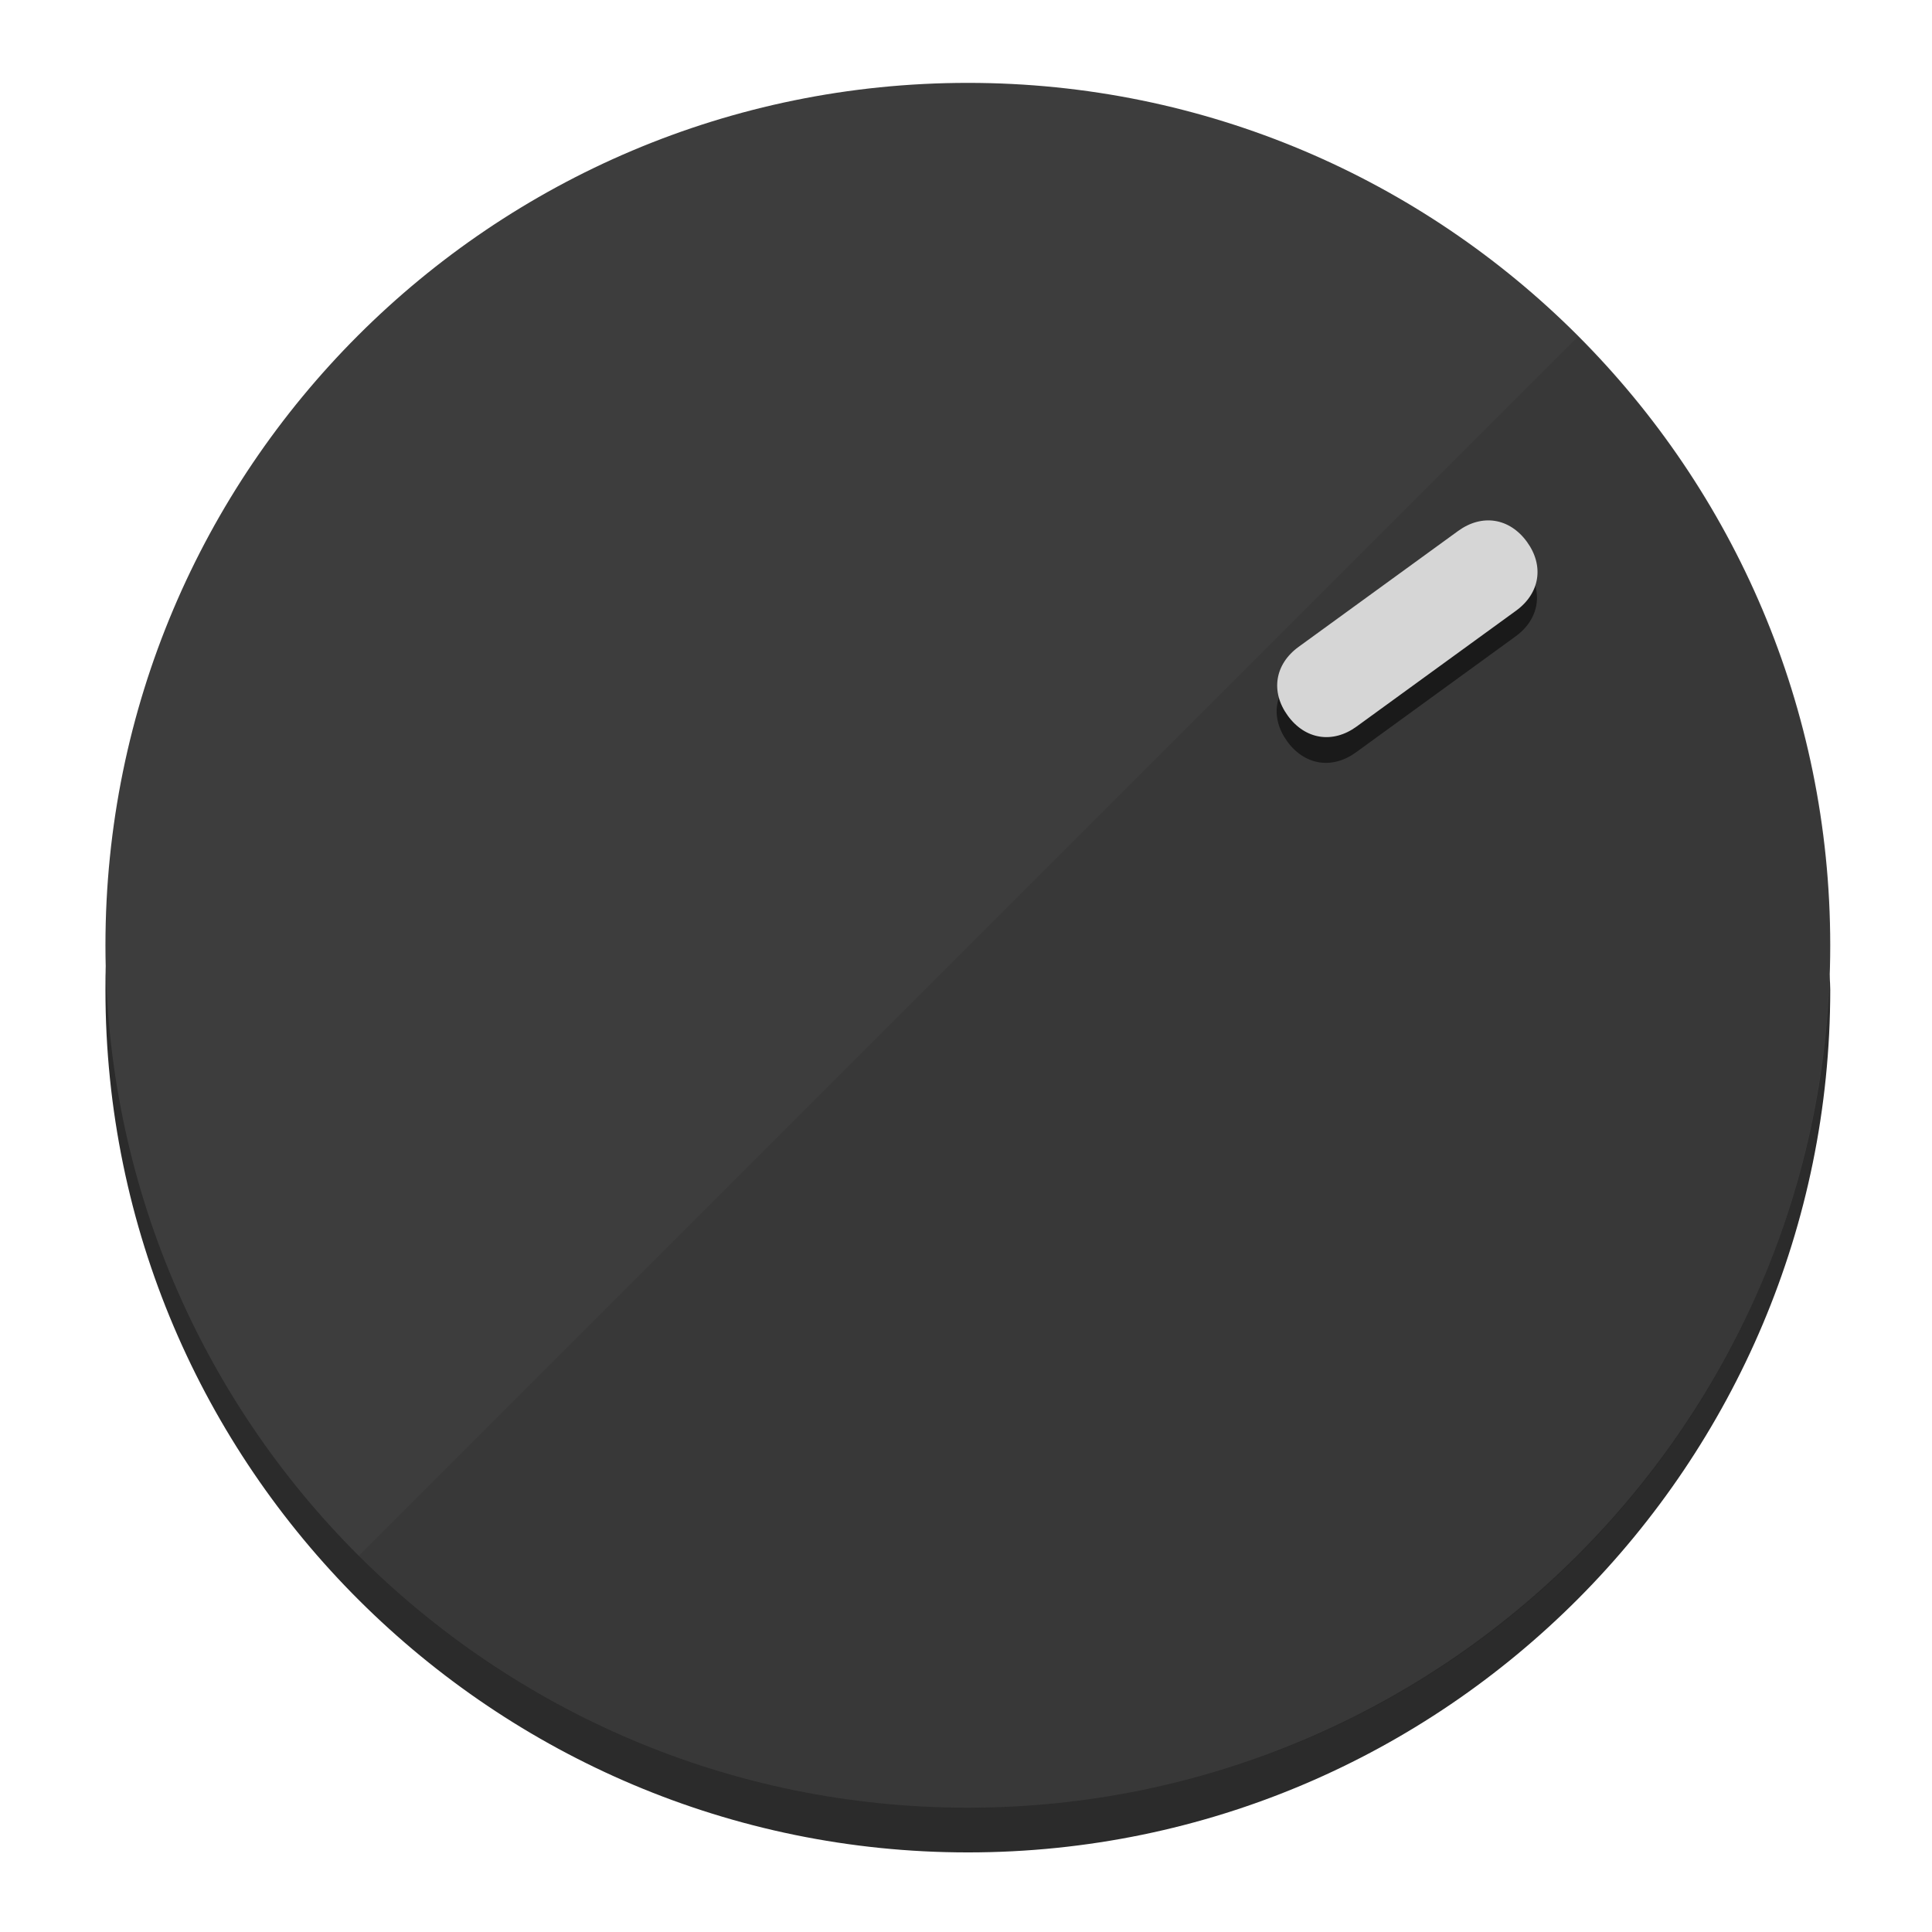
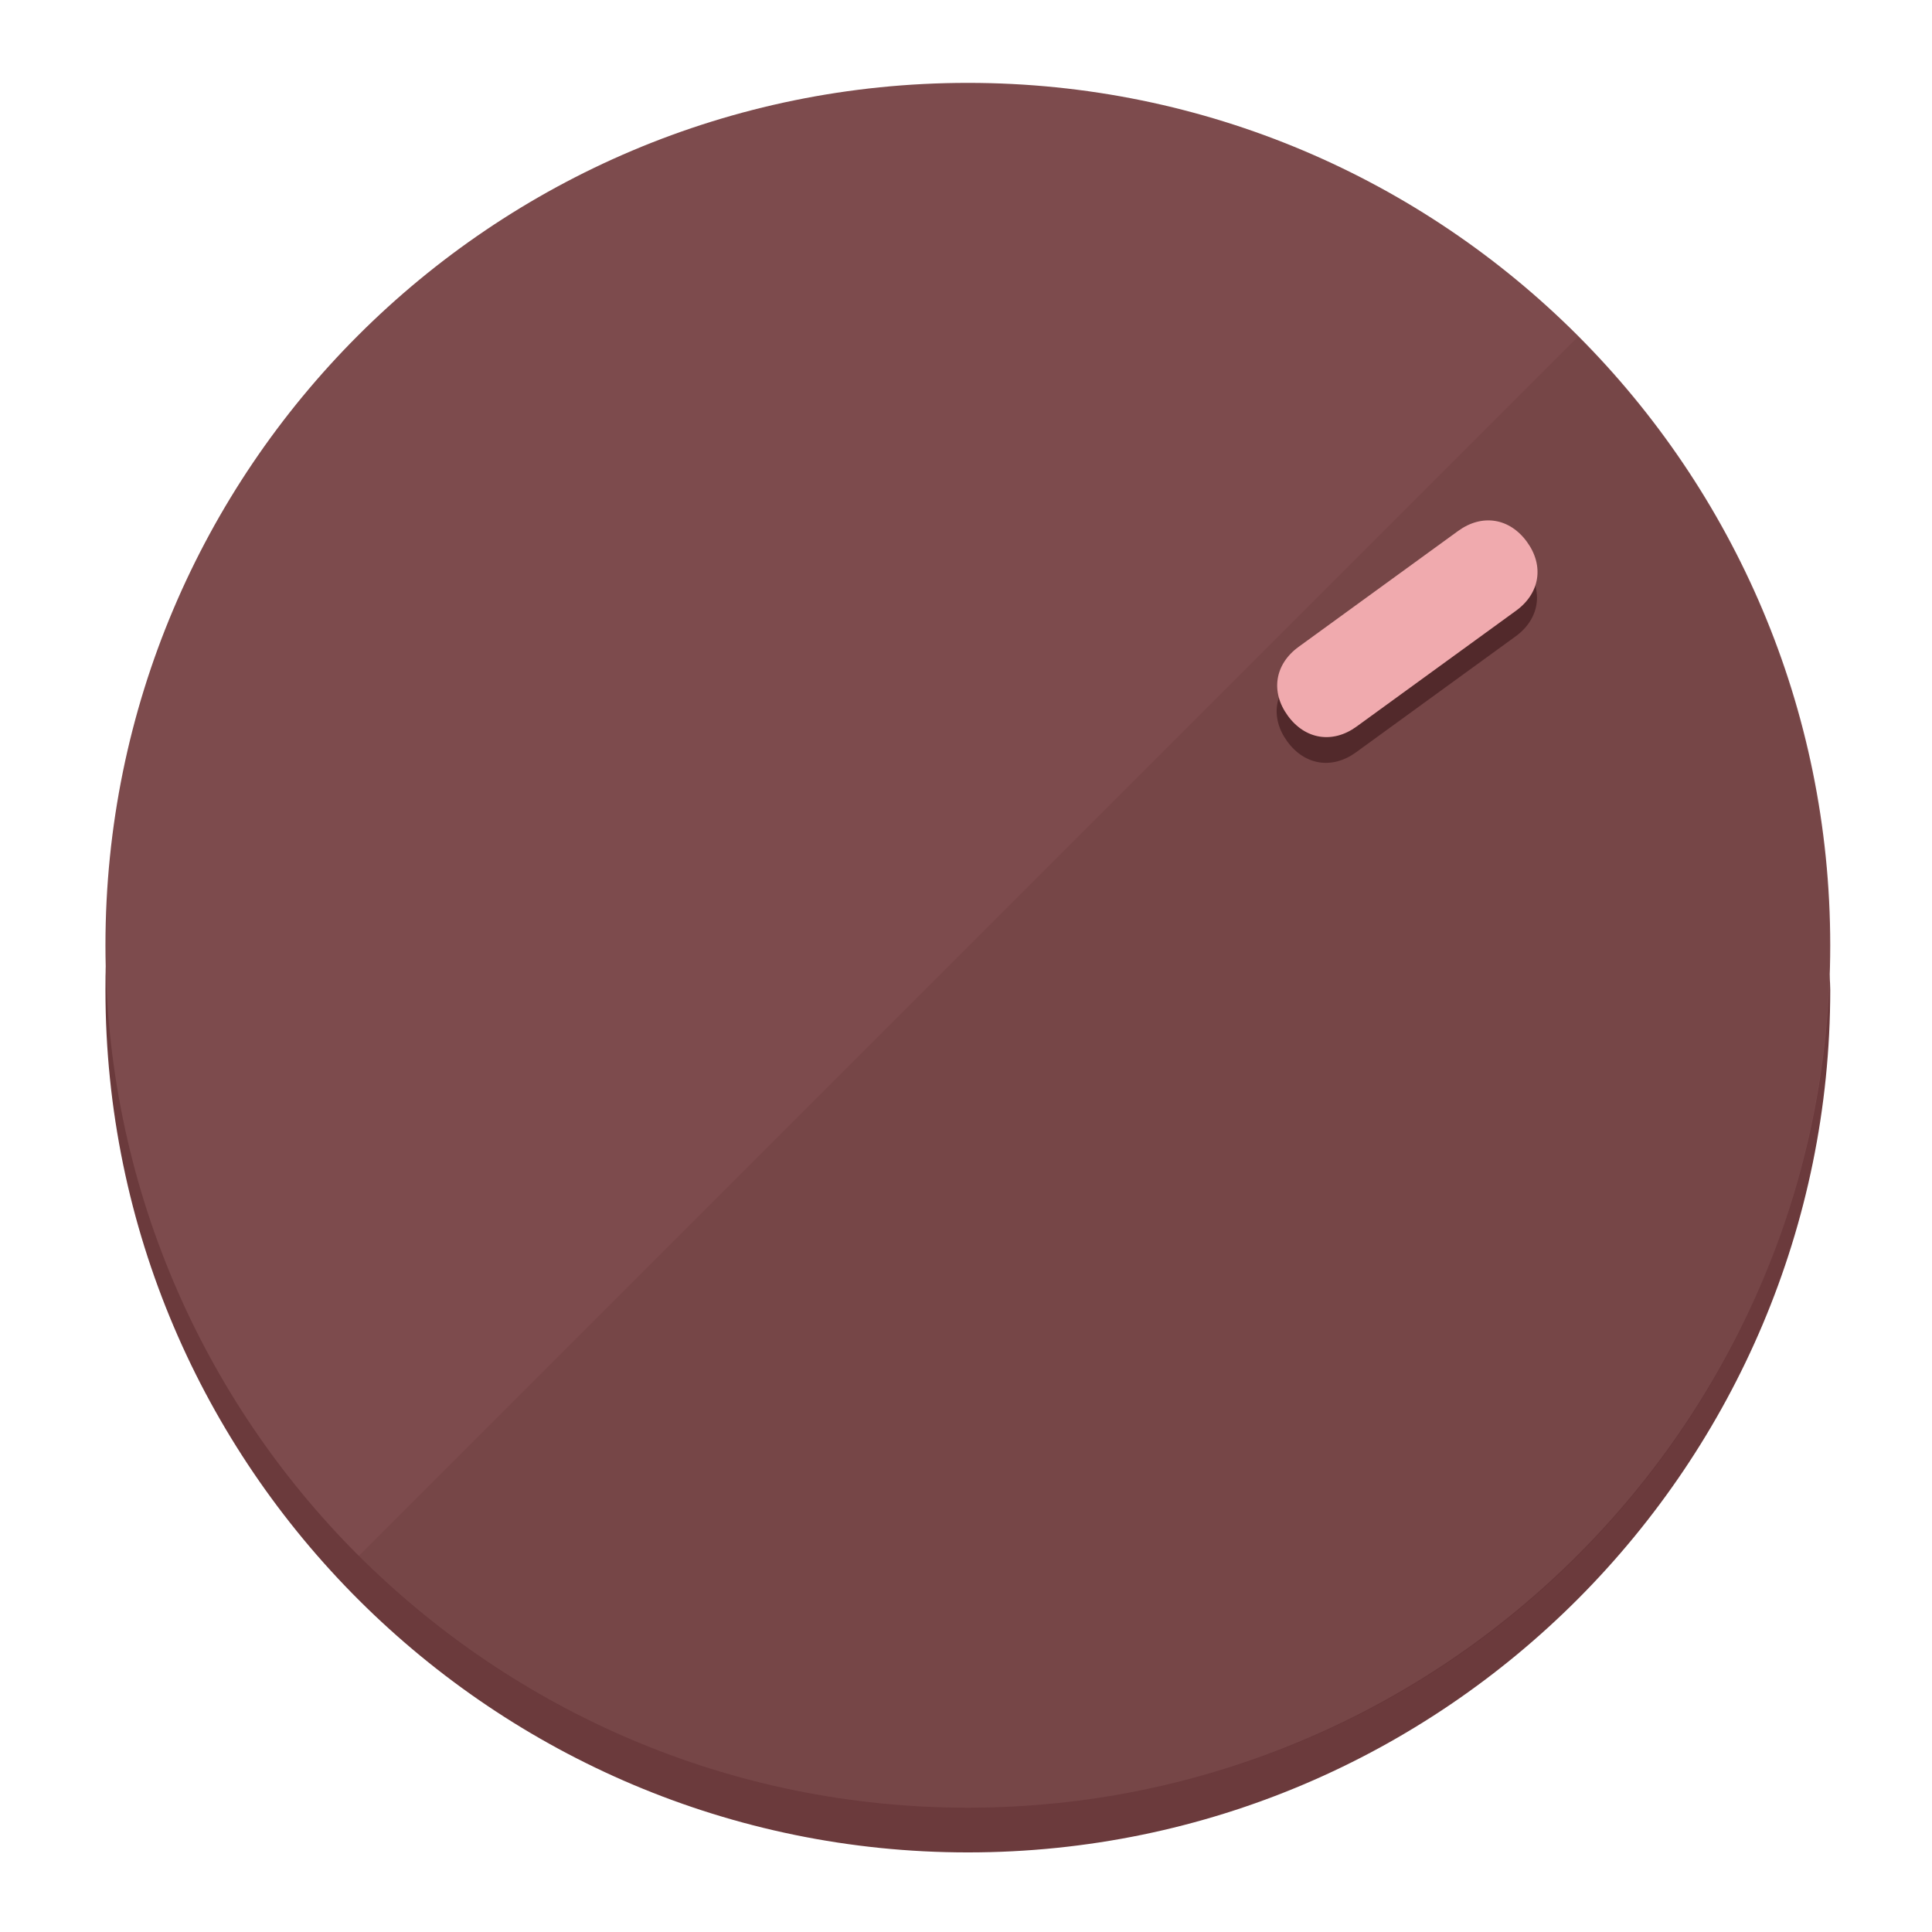
<svg xmlns="http://www.w3.org/2000/svg" height="120px" width="120px" version="1.1" id="Layer_1" viewBox="0 0 496.8 496.8" xml:space="preserve">
  <defs id="defs23" />
  <g id="g3158">
-     <path style="display:inline;fill:#2B2B2B;fill-opacity:1;stroke-width:1.584" d="m 248.875,445.92 c 116.582,0 212.89,-91.238 220.493,-205.286 0,5.069 1.267,8.87 1.267,13.939 0,121.651 -98.842,221.76 -221.76,221.76 -121.651,0 -221.76,-98.842 -221.76,-221.76 0,-5.069 0,-8.87 1.267,-13.939 7.603,114.048 103.91,205.286 220.493,205.286 z" id="path8" />
-     <circle style="display:inline;fill:#3D3D3D;fill-opacity:1;stroke-width:1.584" cx="248.875" cy="243.071" r="221.76" id="circle12" />
-     <path style="display:inline;fill:#1A1A1A;fill-opacity:0.154;stroke-width:1.587" d="m 405.744,86.606 c 86.308,86.308 86.308,227.193 0,313.5 -86.308,86.308 -227.193,86.308 -313.5,0" id="path14" />
+     <path style="display:inline;fill:#6B3A3C;fill-opacity:1;stroke-width:1.584" d="m 248.875,445.92 c 116.582,0 212.89,-91.238 220.493,-205.286 0,5.069 1.267,8.87 1.267,13.939 0,121.651 -98.842,221.76 -221.76,221.76 -121.651,0 -221.76,-98.842 -221.76,-221.76 0,-5.069 0,-8.87 1.267,-13.939 7.603,114.048 103.91,205.286 220.493,205.286 z" id="path8" />
+     <circle style="display:inline;fill:#7D4B4D;fill-opacity:1;stroke-width:1.584" cx="248.875" cy="243.071" r="221.76" id="circle12" />
+     <path style="display:inline;fill:#52292B;fill-opacity:0.154;stroke-width:1.587" d="m 405.744,86.606 c 86.308,86.308 86.308,227.193 0,313.5 -86.308,86.308 -227.193,86.308 -313.5,0" id="path14" />
  </g>
  <g id="g3198">
    <circle style="display:none;fill:#000000;fill-opacity:0;stroke-width:1.584" cx="343.108" cy="-57.84" r="221.76" id="circle12-3" transform="rotate(54)" />
-     <path style="display:inline;fill:#1A1A1A;fill-opacity:1;stroke-width:1.584" d="m 348.699,193.447 c -6.151,4.469 -13.231,3.348 -17.7,-2.803 v 0 c -4.469,-6.151 -3.348,-13.231 2.803,-17.7 l 41.007,-29.794 c 6.151,-4.469 13.231,-3.348 17.7,2.803 v 0 c 4.469,6.151 3.348,13.231 -2.803,17.7 z" id="path3789" />
-     <path style="display:inline;fill:#D6D6D6;stroke-width:1.584" d="m 348.836,186.828 c -6.151,4.469 -13.231,3.348 -17.7,-2.803 v 0 c -4.469,-6.151 -3.348,-13.231 2.803,-17.7 l 41.007,-29.794 c 6.151,-4.469 13.231,-3.348 17.7,2.803 v 0 c 4.469,6.151 3.348,13.231 -2.803,17.7 z" id="path915" />
+     <path style="display:inline;fill:#52292B;fill-opacity:1;stroke-width:1.584" d="m 348.699,193.447 c -6.151,4.469 -13.231,3.348 -17.7,-2.803 v 0 c -4.469,-6.151 -3.348,-13.231 2.803,-17.7 l 41.007,-29.794 c 6.151,-4.469 13.231,-3.348 17.7,2.803 v 0 c 4.469,6.151 3.348,13.231 -2.803,17.7 z" id="path3789" />
+     <path style="display:inline;fill:#F0AAAE;stroke-width:1.584" d="m 348.836,186.828 c -6.151,4.469 -13.231,3.348 -17.7,-2.803 v 0 c -4.469,-6.151 -3.348,-13.231 2.803,-17.7 l 41.007,-29.794 c 6.151,-4.469 13.231,-3.348 17.7,2.803 v 0 c 4.469,6.151 3.348,13.231 -2.803,17.7 z" id="path915" />
  </g>
</svg>
